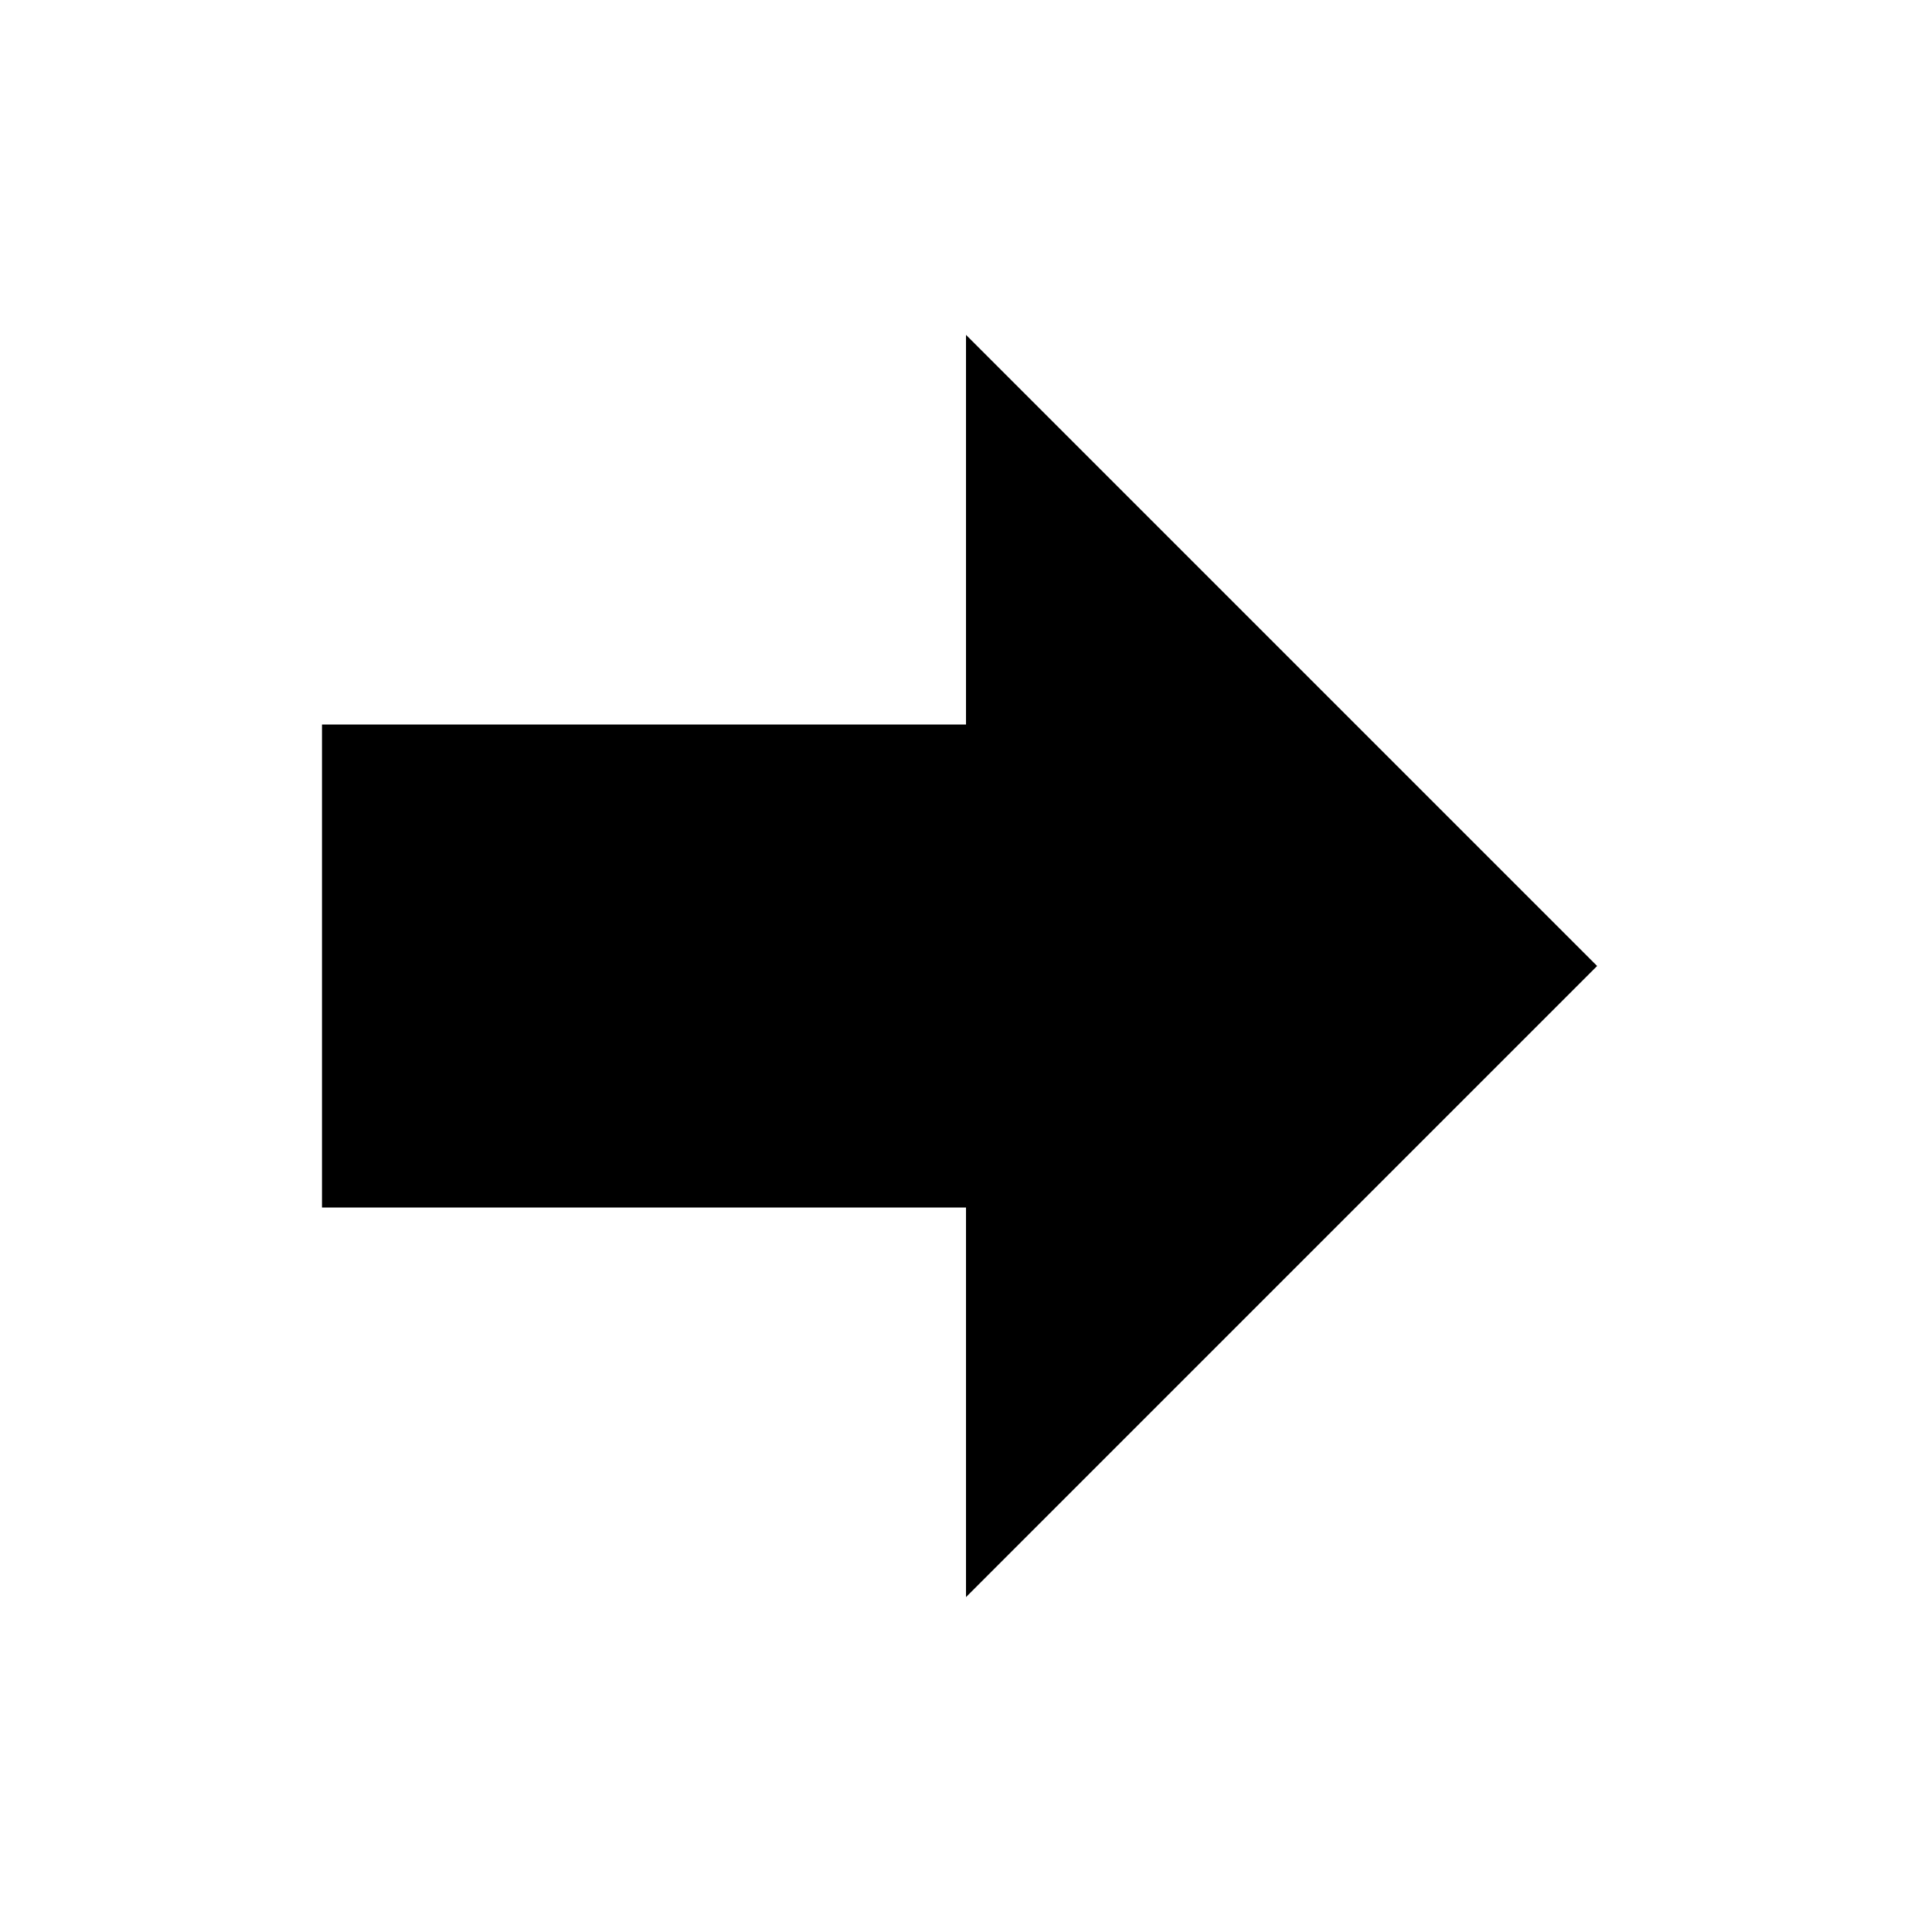
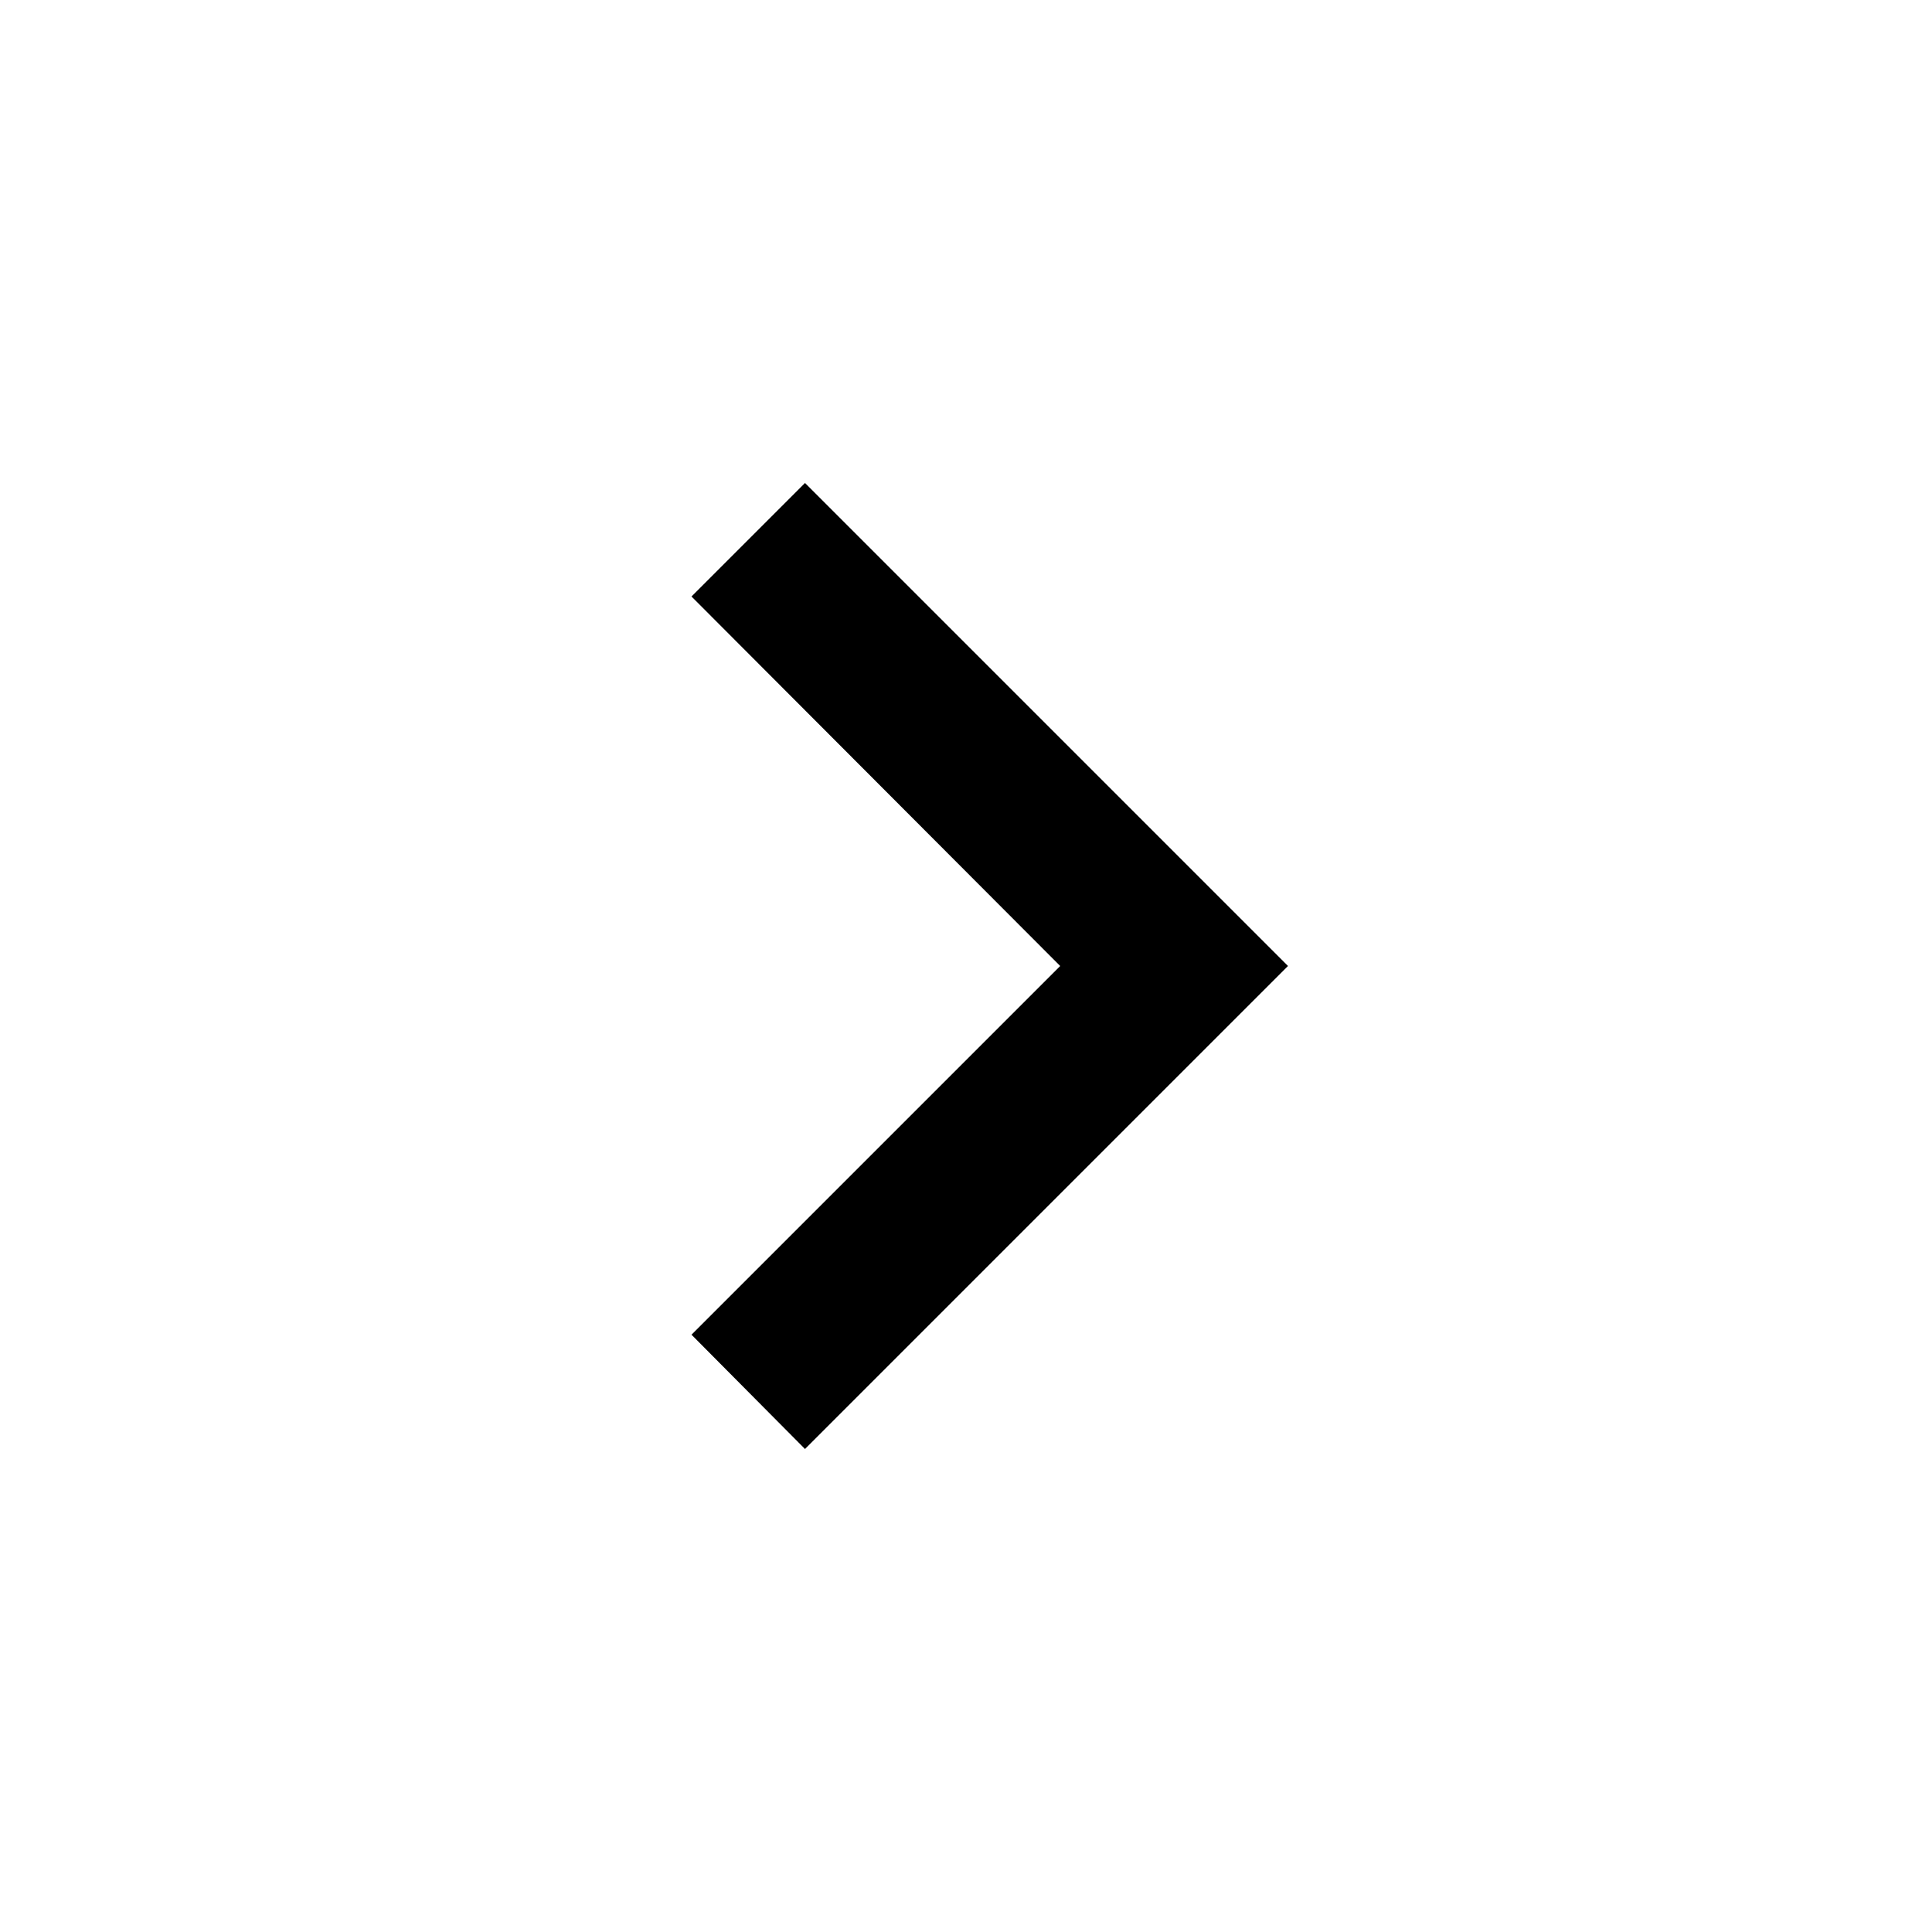
<svg xmlns="http://www.w3.org/2000/svg" viewBox="0 0 24 24">
-   <path d="M4,15V9H12V4.16L19.84,12L12,19.84V15H4Z" />
+   <path d="M8.59,16.58L13.17,12L8.59,7.41L10,6L16,12L10,18L8.59,16.58Z" />
</svg>
